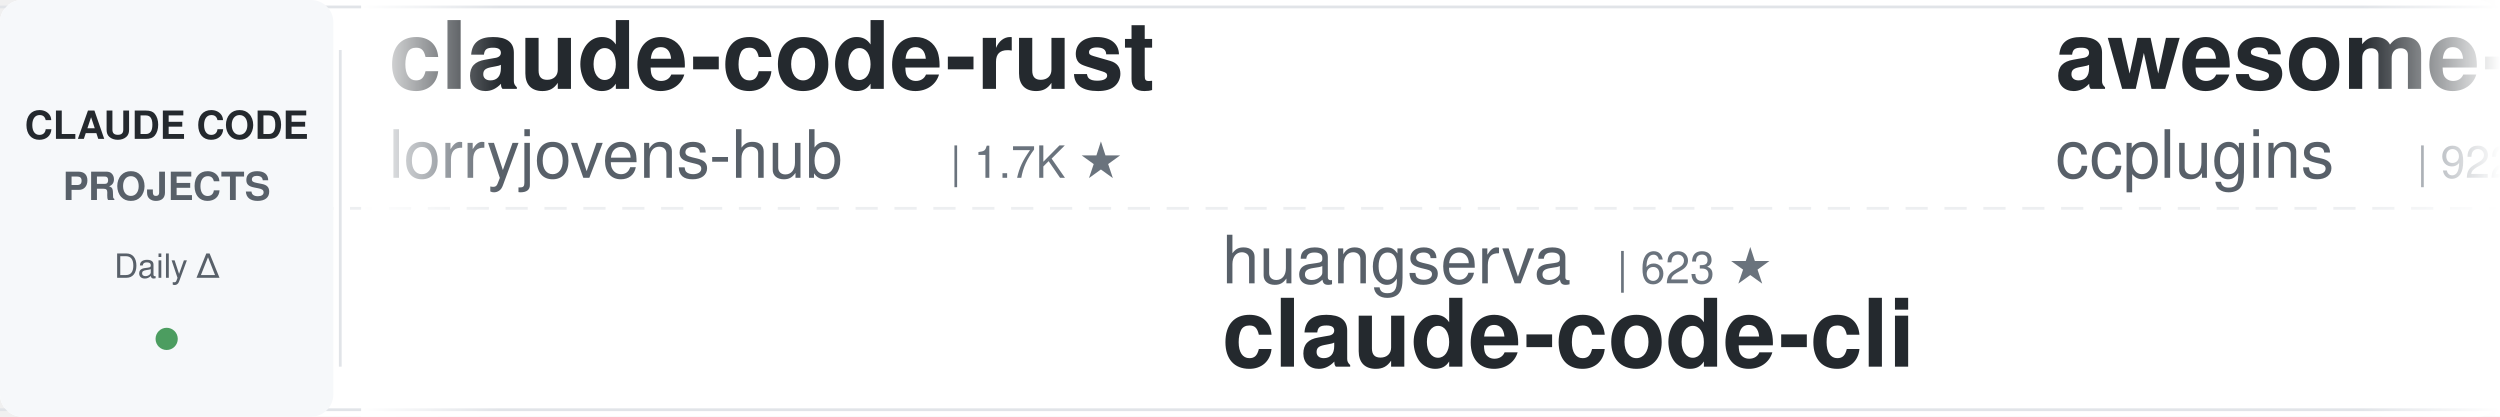
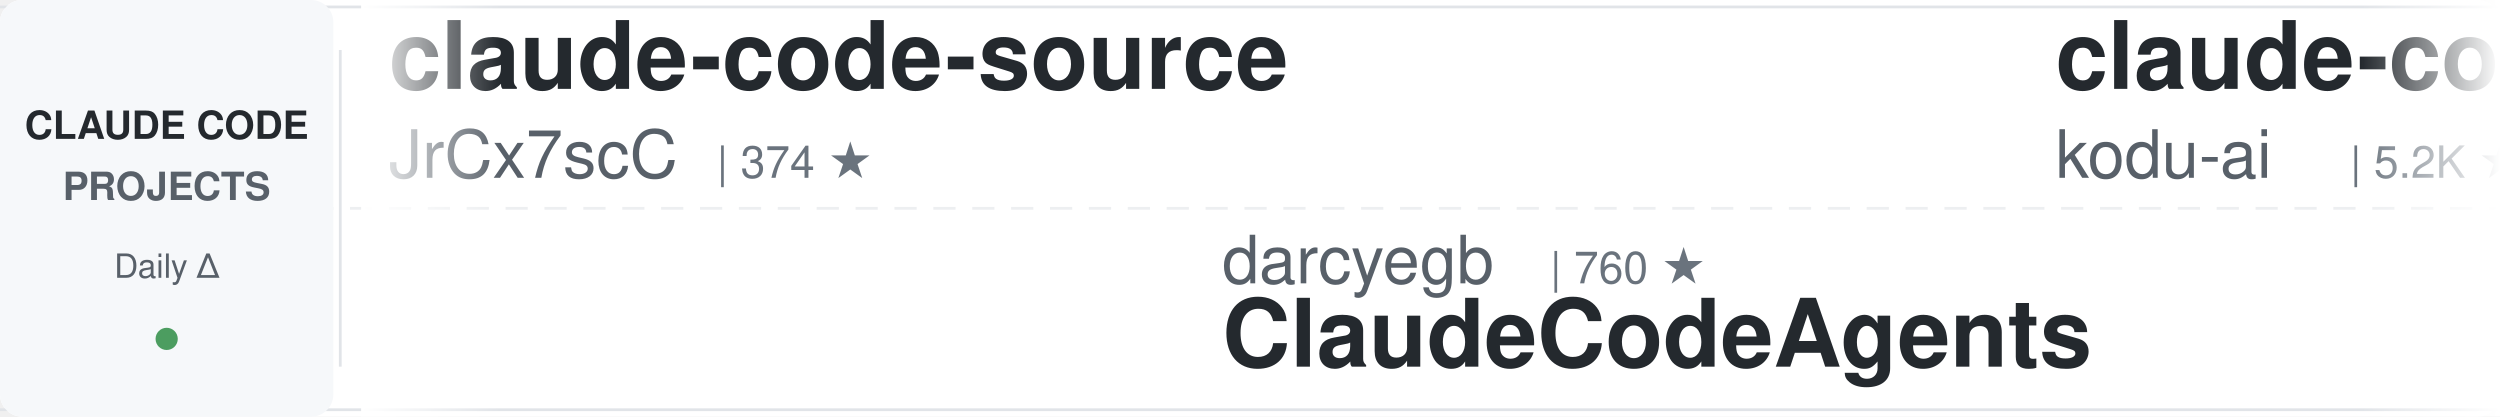
<svg xmlns="http://www.w3.org/2000/svg" width="900" height="150">
  <defs>
    <linearGradient id="leftFade" x1="0%" y1="0%" x2="100%" y2="0%">
      <stop offset="0%" style="stop-color:#ffffff;stop-opacity:1" />
      <stop offset="100%" style="stop-color:#ffffff;stop-opacity:0" />
    </linearGradient>
    <linearGradient id="rightFade" x1="0%" y1="0%" x2="100%" y2="0%">
      <stop offset="0%" style="stop-color:#ffffff;stop-opacity:0" />
      <stop offset="100%" style="stop-color:#ffffff;stop-opacity:1" />
    </linearGradient>
  </defs>
  <rect width="900" height="150" fill="#ffffff" rx="8" />
  <rect x="0" y="2" width="900" height="1" fill="#e1e4e8" />
  <rect x="0" y="147" width="900" height="1" fill="#e1e4e8" />
  <line x1="0" y1="75" x2="900" y2="75" stroke="#e1e4e8" stroke-width="1" stroke-dasharray="8 6" opacity="0.6" />
  <rect x="0" y="0" width="120" height="150" fill="#f6f8fa" rx="8" />
  <text x="60" y="50" font-family="-apple-system, BlinkMacSystemFont, 'Segoe UI', Helvetica, Arial, sans-serif" font-size="14" font-weight="600" fill="#24292e" text-anchor="middle">CLAUDE CODE</text>
  <text x="60" y="72" font-family="-apple-system, BlinkMacSystemFont, 'Segoe UI', Helvetica, Arial, sans-serif" font-size="14" font-weight="600" fill="#586069" text-anchor="middle">PROJECTS</text>
  <text x="60" y="100" font-family="-apple-system, BlinkMacSystemFont, 'Segoe UI', Helvetica, Arial, sans-serif" font-size="12" font-weight="500" fill="#586069" text-anchor="middle">Daily Δ</text>
  <circle cx="60" cy="122" r="4" fill="#22863a" opacity="0.8" />
  <rect x="122" y="18" width="1" height="114" fill="#e1e4e8" />
  <clipPath id="tickerClip">
    <rect x="130" y="0" width="770" height="150" />
  </clipPath>
  <g clip-path="url(#tickerClip)">
    <g id="tickerItems">
      <animateTransform attributeName="transform" attributeType="XML" type="translate" from="0 0" to="-3000 0" dur="54s" repeatCount="indefinite" />
      <g transform="translate(0, 0)">
-         <text x="140" y="32" font-family="-apple-system, BlinkMacSystemFont, 'Segoe UI', Helvetica, Arial, sans-serif" font-size="34" font-weight="600" fill="#24292e">claude-code-rust</text>
-         <text x="140" y="64" font-family="-apple-system, BlinkMacSystemFont, 'Segoe UI', Helvetica, Arial, sans-serif" font-size="24" font-weight="400" fill="#586069">lorryjovens-hub</text>
-         <text x="342" y="64" font-family="-apple-system, BlinkMacSystemFont, 'Segoe UI', Helvetica, Arial, sans-serif" font-size="16" font-weight="500" fill="#6a737d">| 1.7K ★</text>
+         <text x="140" y="32" font-family="-apple-system, BlinkMacSystemFont, 'Segoe UI', Helvetica, Arial, sans-serif" font-size="34" font-weight="600" fill="#24292e">claude-code-source</text>
+         <text x="140" y="64" font-family="-apple-system, BlinkMacSystemFont, 'Segoe UI', Helvetica, Arial, sans-serif" font-size="24" font-weight="400" fill="#586069">JrCx7scC</text>
+         <text x="258" y="64" font-family="-apple-system, BlinkMacSystemFont, 'Segoe UI', Helvetica, Arial, sans-serif" font-size="16" font-weight="500" fill="#6a737d">| 374 ★</text>
      </g>
      <g transform="translate(300, 0)">
+         <text x="140" y="102" font-family="-apple-system, BlinkMacSystemFont, 'Segoe UI', Helvetica, Arial, sans-serif" font-size="24" font-weight="400" fill="#586069">darcyegb</text>
+         <text x="258" y="102" font-family="-apple-system, BlinkMacSystemFont, 'Segoe UI', Helvetica, Arial, sans-serif" font-size="16" font-weight="500" fill="#6a737d">| 760 ★</text>
+         <text x="140" y="132" font-family="-apple-system, BlinkMacSystemFont, 'Segoe UI', Helvetica, Arial, sans-serif" font-size="34" font-weight="600" fill="#24292e">ClaudeCodeAgents</text>
+       </g>
+       <g transform="translate(600, 0)">
+         <text x="140" y="32" font-family="-apple-system, BlinkMacSystemFont, 'Segoe UI', Helvetica, Arial, sans-serif" font-size="34" font-weight="600" fill="#24292e">claude-coder</text>
+         <text x="140" y="64" font-family="-apple-system, BlinkMacSystemFont, 'Segoe UI', Helvetica, Arial, sans-serif" font-size="24" font-weight="400" fill="#586069">kodu-ai</text>
+         <text x="246" y="64" font-family="-apple-system, BlinkMacSystemFont, 'Segoe UI', Helvetica, Arial, sans-serif" font-size="16" font-weight="500" fill="#6a737d">| 5.2K ★</text>
+       </g>
+       <g transform="translate(900, 0)">
        <text x="140" y="102" font-family="-apple-system, BlinkMacSystemFont, 'Segoe UI', Helvetica, Arial, sans-serif" font-size="24" font-weight="400" fill="#586069">huangserva</text>
        <text x="282" y="102" font-family="-apple-system, BlinkMacSystemFont, 'Segoe UI', Helvetica, Arial, sans-serif" font-size="16" font-weight="500" fill="#6a737d">| 623 ★</text>
        <text x="140" y="132" font-family="-apple-system, BlinkMacSystemFont, 'Segoe UI', Helvetica, Arial, sans-serif" font-size="34" font-weight="600" fill="#24292e">claude-code-cli</text>
      </g>
-       <g transform="translate(600, 0)">
-         <text x="140" y="32" font-family="-apple-system, BlinkMacSystemFont, 'Segoe UI', Helvetica, Arial, sans-serif" font-size="34" font-weight="600" fill="#24292e">awesome-claude-code-plug...</text>
-         <text x="140" y="64" font-family="-apple-system, BlinkMacSystemFont, 'Segoe UI', Helvetica, Arial, sans-serif" font-size="24" font-weight="400" fill="#586069">ccplugins</text>
-         <text x="270" y="64" font-family="-apple-system, BlinkMacSystemFont, 'Segoe UI', Helvetica, Arial, sans-serif" font-size="16" font-weight="500" fill="#6a737d">| 922 ★</text>
-       </g>
-       <g transform="translate(900, 0)">
-         <text x="140" y="102" font-family="-apple-system, BlinkMacSystemFont, 'Segoe UI', Helvetica, Arial, sans-serif" font-size="24" font-weight="400" fill="#586069">nicedreamzapp</text>
-         <text x="318" y="102" font-family="-apple-system, BlinkMacSystemFont, 'Segoe UI', Helvetica, Arial, sans-serif" font-size="16" font-weight="500" fill="#6a737d">| 3.2K ★</text>
-         <text x="140" y="132" font-family="-apple-system, BlinkMacSystemFont, 'Segoe UI', Helvetica, Arial, sans-serif" font-size="34" font-weight="600" fill="#24292e">claude-code-local</text>
-       </g>
      <g transform="translate(1200, 0)">
-         <text x="140" y="32" font-family="-apple-system, BlinkMacSystemFont, 'Segoe UI', Helvetica, Arial, sans-serif" font-size="34" font-weight="600" fill="#24292e">claude-code-hub</text>
-         <text x="140" y="64" font-family="-apple-system, BlinkMacSystemFont, 'Segoe UI', Helvetica, Arial, sans-serif" font-size="24" font-weight="400" fill="#586069">ding113</text>
-         <text x="246" y="64" font-family="-apple-system, BlinkMacSystemFont, 'Segoe UI', Helvetica, Arial, sans-serif" font-size="16" font-weight="500" fill="#6a737d">| 3.3K ★</text>
+         <text x="140" y="32" font-family="-apple-system, BlinkMacSystemFont, 'Segoe UI', Helvetica, Arial, sans-serif" font-size="34" font-weight="600" fill="#24292e">Claude-Code-Source-Study</text>
+         <text x="140" y="64" font-family="-apple-system, BlinkMacSystemFont, 'Segoe UI', Helvetica, Arial, sans-serif" font-size="24" font-weight="400" fill="#586069">luyao618</text>
+         <text x="258" y="64" font-family="-apple-system, BlinkMacSystemFont, 'Segoe UI', Helvetica, Arial, sans-serif" font-size="16" font-weight="500" fill="#6a737d">| 1.7K ★</text>
      </g>
      <g transform="translate(1500, 0)">
-         <text x="140" y="102" font-family="-apple-system, BlinkMacSystemFont, 'Segoe UI', Helvetica, Arial, sans-serif" font-size="24" font-weight="400" fill="#586069">diet103</text>
-         <text x="246" y="102" font-family="-apple-system, BlinkMacSystemFont, 'Segoe UI', Helvetica, Arial, sans-serif" font-size="16" font-weight="500" fill="#6a737d">| 10.0K ★</text>
-         <text x="140" y="132" font-family="-apple-system, BlinkMacSystemFont, 'Segoe UI', Helvetica, Arial, sans-serif" font-size="34" font-weight="600" fill="#24292e">claude-code-infrastructu...</text>
+         <text x="140" y="102" font-family="-apple-system, BlinkMacSystemFont, 'Segoe UI', Helvetica, Arial, sans-serif" font-size="24" font-weight="400" fill="#586069">Alishahryar1</text>
+         <text x="306" y="102" font-family="-apple-system, BlinkMacSystemFont, 'Segoe UI', Helvetica, Arial, sans-serif" font-size="16" font-weight="500" fill="#6a737d">| 47.6K ★</text>
+         <text x="140" y="132" font-family="-apple-system, BlinkMacSystemFont, 'Segoe UI', Helvetica, Arial, sans-serif" font-size="34" font-weight="600" fill="#24292e">free-claude-code</text>
      </g>
      <g transform="translate(1800, 0)">
-         <text x="140" y="32" font-family="-apple-system, BlinkMacSystemFont, 'Segoe UI', Helvetica, Arial, sans-serif" font-size="34" font-weight="600" fill="#24292e">claude-code-action</text>
-         <text x="140" y="64" font-family="-apple-system, BlinkMacSystemFont, 'Segoe UI', Helvetica, Arial, sans-serif" font-size="24" font-weight="400" fill="#586069">anthropics</text>
-         <text x="282" y="64" font-family="-apple-system, BlinkMacSystemFont, 'Segoe UI', Helvetica, Arial, sans-serif" font-size="16" font-weight="500" fill="#6a737d">| 8.7K ★</text>
+         <text x="140" y="32" font-family="-apple-system, BlinkMacSystemFont, 'Segoe UI', Helvetica, Arial, sans-serif" font-size="34" font-weight="600" fill="#24292e">claude-code-from-scratch</text>
+         <text x="140" y="64" font-family="-apple-system, BlinkMacSystemFont, 'Segoe UI', Helvetica, Arial, sans-serif" font-size="24" font-weight="400" fill="#586069">Windy3f3f3f3f</text>
+         <text x="318" y="64" font-family="-apple-system, BlinkMacSystemFont, 'Segoe UI', Helvetica, Arial, sans-serif" font-size="16" font-weight="500" fill="#6a737d">| 2.6K ★</text>
      </g>
      <g transform="translate(2100, 0)">
-         <text x="140" y="102" font-family="-apple-system, BlinkMacSystemFont, 'Segoe UI', Helvetica, Arial, sans-serif" font-size="24" font-weight="400" fill="#586069">shanraisshan</text>
-         <text x="306" y="102" font-family="-apple-system, BlinkMacSystemFont, 'Segoe UI', Helvetica, Arial, sans-serif" font-size="16" font-weight="500" fill="#6a737d">| 64.9K ★</text>
-         <text x="140" y="132" font-family="-apple-system, BlinkMacSystemFont, 'Segoe UI', Helvetica, Arial, sans-serif" font-size="34" font-weight="600" fill="#24292e">claude-code-best-practic...</text>
+         <text x="140" y="102" font-family="-apple-system, BlinkMacSystemFont, 'Segoe UI', Helvetica, Arial, sans-serif" font-size="24" font-weight="400" fill="#586069">ding113</text>
+         <text x="246" y="102" font-family="-apple-system, BlinkMacSystemFont, 'Segoe UI', Helvetica, Arial, sans-serif" font-size="16" font-weight="500" fill="#6a737d">| 3.3K ★</text>
+         <text x="140" y="132" font-family="-apple-system, BlinkMacSystemFont, 'Segoe UI', Helvetica, Arial, sans-serif" font-size="34" font-weight="600" fill="#24292e">claude-code-hub</text>
      </g>
      <g transform="translate(2400, 0)">
-         <text x="140" y="32" font-family="-apple-system, BlinkMacSystemFont, 'Segoe UI', Helvetica, Arial, sans-serif" font-size="34" font-weight="600" fill="#24292e">claude-code-tudou</text>
-         <text x="140" y="64" font-family="-apple-system, BlinkMacSystemFont, 'Segoe UI', Helvetica, Arial, sans-serif" font-size="24" font-weight="400" fill="#586069">AICoderTudou</text>
-         <text x="306" y="64" font-family="-apple-system, BlinkMacSystemFont, 'Segoe UI', Helvetica, Arial, sans-serif" font-size="16" font-weight="500" fill="#6a737d">| 496 ★</text>
+         <text x="140" y="32" font-family="-apple-system, BlinkMacSystemFont, 'Segoe UI', Helvetica, Arial, sans-serif" font-size="34" font-weight="600" fill="#24292e">claude-code-proxy</text>
+         <text x="140" y="64" font-family="-apple-system, BlinkMacSystemFont, 'Segoe UI', Helvetica, Arial, sans-serif" font-size="24" font-weight="400" fill="#586069">1rgs</text>
+         <text x="210" y="64" font-family="-apple-system, BlinkMacSystemFont, 'Segoe UI', Helvetica, Arial, sans-serif" font-size="16" font-weight="500" fill="#6a737d">| 3.7K ★</text>
      </g>
      <g transform="translate(2700, 0)">
-         <text x="140" y="102" font-family="-apple-system, BlinkMacSystemFont, 'Segoe UI', Helvetica, Arial, sans-serif" font-size="24" font-weight="400" fill="#586069">JrCx7scC</text>
-         <text x="258" y="102" font-family="-apple-system, BlinkMacSystemFont, 'Segoe UI', Helvetica, Arial, sans-serif" font-size="16" font-weight="500" fill="#6a737d">| 374 ★</text>
-         <text x="140" y="132" font-family="-apple-system, BlinkMacSystemFont, 'Segoe UI', Helvetica, Arial, sans-serif" font-size="34" font-weight="600" fill="#24292e">claude-code-source</text>
+         <text x="140" y="102" font-family="-apple-system, BlinkMacSystemFont, 'Segoe UI', Helvetica, Arial, sans-serif" font-size="24" font-weight="400" fill="#586069">zebbern</text>
+         <text x="246" y="102" font-family="-apple-system, BlinkMacSystemFont, 'Segoe UI', Helvetica, Arial, sans-serif" font-size="16" font-weight="500" fill="#6a737d">| 4.6K ★</text>
+         <text x="140" y="132" font-family="-apple-system, BlinkMacSystemFont, 'Segoe UI', Helvetica, Arial, sans-serif" font-size="34" font-weight="600" fill="#24292e">claude-code-guide</text>
      </g>
      <g transform="translate(3000, 0)">
-         <text x="140" y="32" font-family="-apple-system, BlinkMacSystemFont, 'Segoe UI', Helvetica, Arial, sans-serif" font-size="34" font-weight="600" fill="#24292e">claude-code-rust</text>
-         <text x="140" y="64" font-family="-apple-system, BlinkMacSystemFont, 'Segoe UI', Helvetica, Arial, sans-serif" font-size="24" font-weight="400" fill="#586069">lorryjovens-hub</text>
-         <text x="342" y="64" font-family="-apple-system, BlinkMacSystemFont, 'Segoe UI', Helvetica, Arial, sans-serif" font-size="16" font-weight="500" fill="#6a737d">| 1.7K ★</text>
+         <text x="140" y="32" font-family="-apple-system, BlinkMacSystemFont, 'Segoe UI', Helvetica, Arial, sans-serif" font-size="34" font-weight="600" fill="#24292e">claude-code-source</text>
+         <text x="140" y="64" font-family="-apple-system, BlinkMacSystemFont, 'Segoe UI', Helvetica, Arial, sans-serif" font-size="24" font-weight="400" fill="#586069">JrCx7scC</text>
+         <text x="258" y="64" font-family="-apple-system, BlinkMacSystemFont, 'Segoe UI', Helvetica, Arial, sans-serif" font-size="16" font-weight="500" fill="#6a737d">| 374 ★</text>
      </g>
      <g transform="translate(3300, 0)">
+         <text x="140" y="102" font-family="-apple-system, BlinkMacSystemFont, 'Segoe UI', Helvetica, Arial, sans-serif" font-size="24" font-weight="400" fill="#586069">darcyegb</text>
+         <text x="258" y="102" font-family="-apple-system, BlinkMacSystemFont, 'Segoe UI', Helvetica, Arial, sans-serif" font-size="16" font-weight="500" fill="#6a737d">| 760 ★</text>
+         <text x="140" y="132" font-family="-apple-system, BlinkMacSystemFont, 'Segoe UI', Helvetica, Arial, sans-serif" font-size="34" font-weight="600" fill="#24292e">ClaudeCodeAgents</text>
+       </g>
+       <g transform="translate(3600, 0)">
+         <text x="140" y="32" font-family="-apple-system, BlinkMacSystemFont, 'Segoe UI', Helvetica, Arial, sans-serif" font-size="34" font-weight="600" fill="#24292e">claude-coder</text>
+         <text x="140" y="64" font-family="-apple-system, BlinkMacSystemFont, 'Segoe UI', Helvetica, Arial, sans-serif" font-size="24" font-weight="400" fill="#586069">kodu-ai</text>
+         <text x="246" y="64" font-family="-apple-system, BlinkMacSystemFont, 'Segoe UI', Helvetica, Arial, sans-serif" font-size="16" font-weight="500" fill="#6a737d">| 5.2K ★</text>
+       </g>
+       <g transform="translate(3900, 0)">
        <text x="140" y="102" font-family="-apple-system, BlinkMacSystemFont, 'Segoe UI', Helvetica, Arial, sans-serif" font-size="24" font-weight="400" fill="#586069">huangserva</text>
        <text x="282" y="102" font-family="-apple-system, BlinkMacSystemFont, 'Segoe UI', Helvetica, Arial, sans-serif" font-size="16" font-weight="500" fill="#6a737d">| 623 ★</text>
        <text x="140" y="132" font-family="-apple-system, BlinkMacSystemFont, 'Segoe UI', Helvetica, Arial, sans-serif" font-size="34" font-weight="600" fill="#24292e">claude-code-cli</text>
-       </g>
-       <g transform="translate(3600, 0)">
-         <text x="140" y="32" font-family="-apple-system, BlinkMacSystemFont, 'Segoe UI', Helvetica, Arial, sans-serif" font-size="34" font-weight="600" fill="#24292e">awesome-claude-code-plug...</text>
-         <text x="140" y="64" font-family="-apple-system, BlinkMacSystemFont, 'Segoe UI', Helvetica, Arial, sans-serif" font-size="24" font-weight="400" fill="#586069">ccplugins</text>
-         <text x="270" y="64" font-family="-apple-system, BlinkMacSystemFont, 'Segoe UI', Helvetica, Arial, sans-serif" font-size="16" font-weight="500" fill="#6a737d">| 922 ★</text>
-       </g>
-       <g transform="translate(3900, 0)">
-         <text x="140" y="102" font-family="-apple-system, BlinkMacSystemFont, 'Segoe UI', Helvetica, Arial, sans-serif" font-size="24" font-weight="400" fill="#586069">nicedreamzapp</text>
-         <text x="318" y="102" font-family="-apple-system, BlinkMacSystemFont, 'Segoe UI', Helvetica, Arial, sans-serif" font-size="16" font-weight="500" fill="#6a737d">| 3.2K ★</text>
-         <text x="140" y="132" font-family="-apple-system, BlinkMacSystemFont, 'Segoe UI', Helvetica, Arial, sans-serif" font-size="34" font-weight="600" fill="#24292e">claude-code-local</text>
      </g>
    </g>
  </g>
  <rect x="130" y="0" width="50" height="150" fill="url(#leftFade)" />
  <rect x="850" y="0" width="50" height="150" fill="url(#rightFade)" />
</svg>
